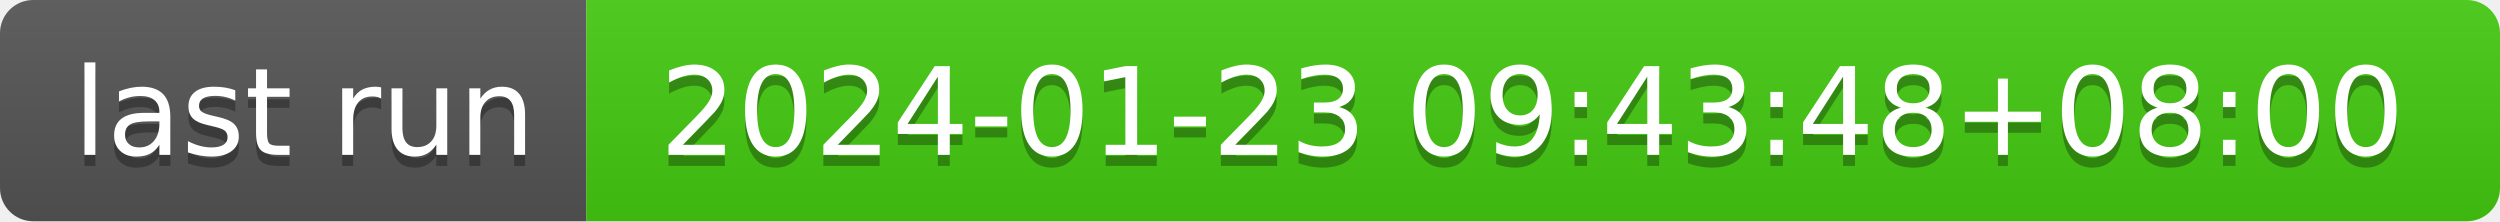
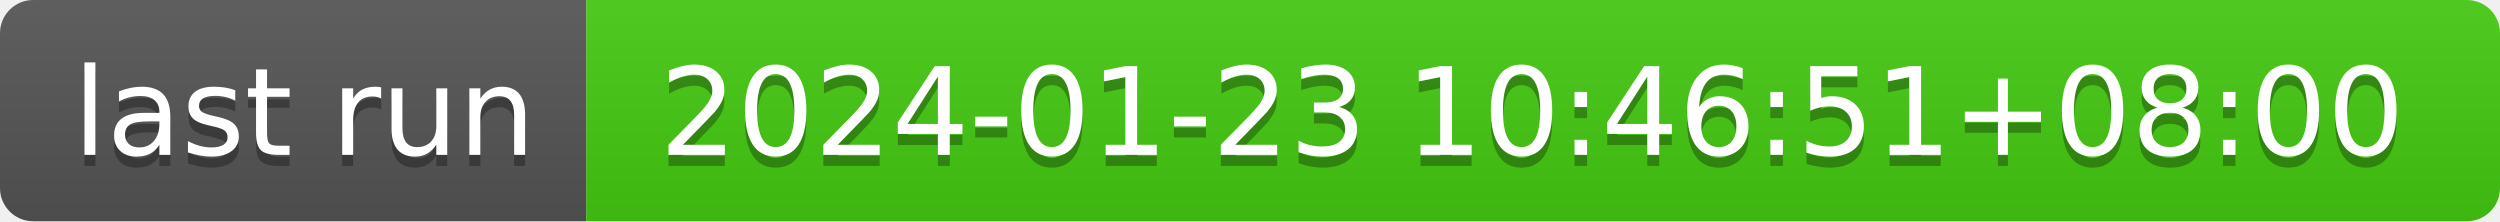
- <svg xmlns="http://www.w3.org/2000/svg" width="226" height="20" role="img" aria-label="last run: 2024-01-23 09:43:48+08:00">
+ <svg xmlns="http://www.w3.org/2000/svg" width="226" height="20" role="img" aria-label="last run: 2024-01-23 10:46:51+08:00">
  <linearGradient id="s" x2="0" y2="100%">
    <stop offset="0" stop-color="#bbb" stop-opacity=".1" />
    <stop offset="1" stop-opacity=".1" />
  </linearGradient>
  <clipPath id="r">
    <rect width="226" height="20" rx="3" fill="#fff" />
  </clipPath>
  <g clip-path="url(#r)">
    <rect width="53" height="20" fill="#555" />
    <rect x="53" width="173" height="20" fill="#4c1" />
    <rect width="226" height="20" fill="url(#s)" />
  </g>
  <g fill="#fff" text-anchor="middle" font-family="Verdana,Geneva,DejaVu Sans,sans-serif" text-rendering="geometricPrecision" font-size="110">
    <text aria-hidden="true" x="275" y="150" fill="#010101" fill-opacity=".3" transform="scale(.1)" textLength="430">last run</text>
    <text x="275" y="140" transform="scale(.1)" fill="#fff" textLength="430">last run</text>
-     <text aria-hidden="true" x="1385" y="150" fill="#010101" fill-opacity=".3" transform="scale(.1)" textLength="1630">2024-01-23 09:43:48+08:00</text>
-     <text x="1385" y="140" transform="scale(.1)" fill="#fff" textLength="1630">2024-01-23 09:43:48+08:00</text>
+     <text aria-hidden="true" x="1385" y="150" fill="#010101" fill-opacity=".3" transform="scale(.1)" textLength="1630">2024-01-23 10:46:51+08:00</text>
+     <text x="1385" y="140" transform="scale(.1)" fill="#fff" textLength="1630">2024-01-23 10:46:51+08:00</text>
  </g>
</svg>
